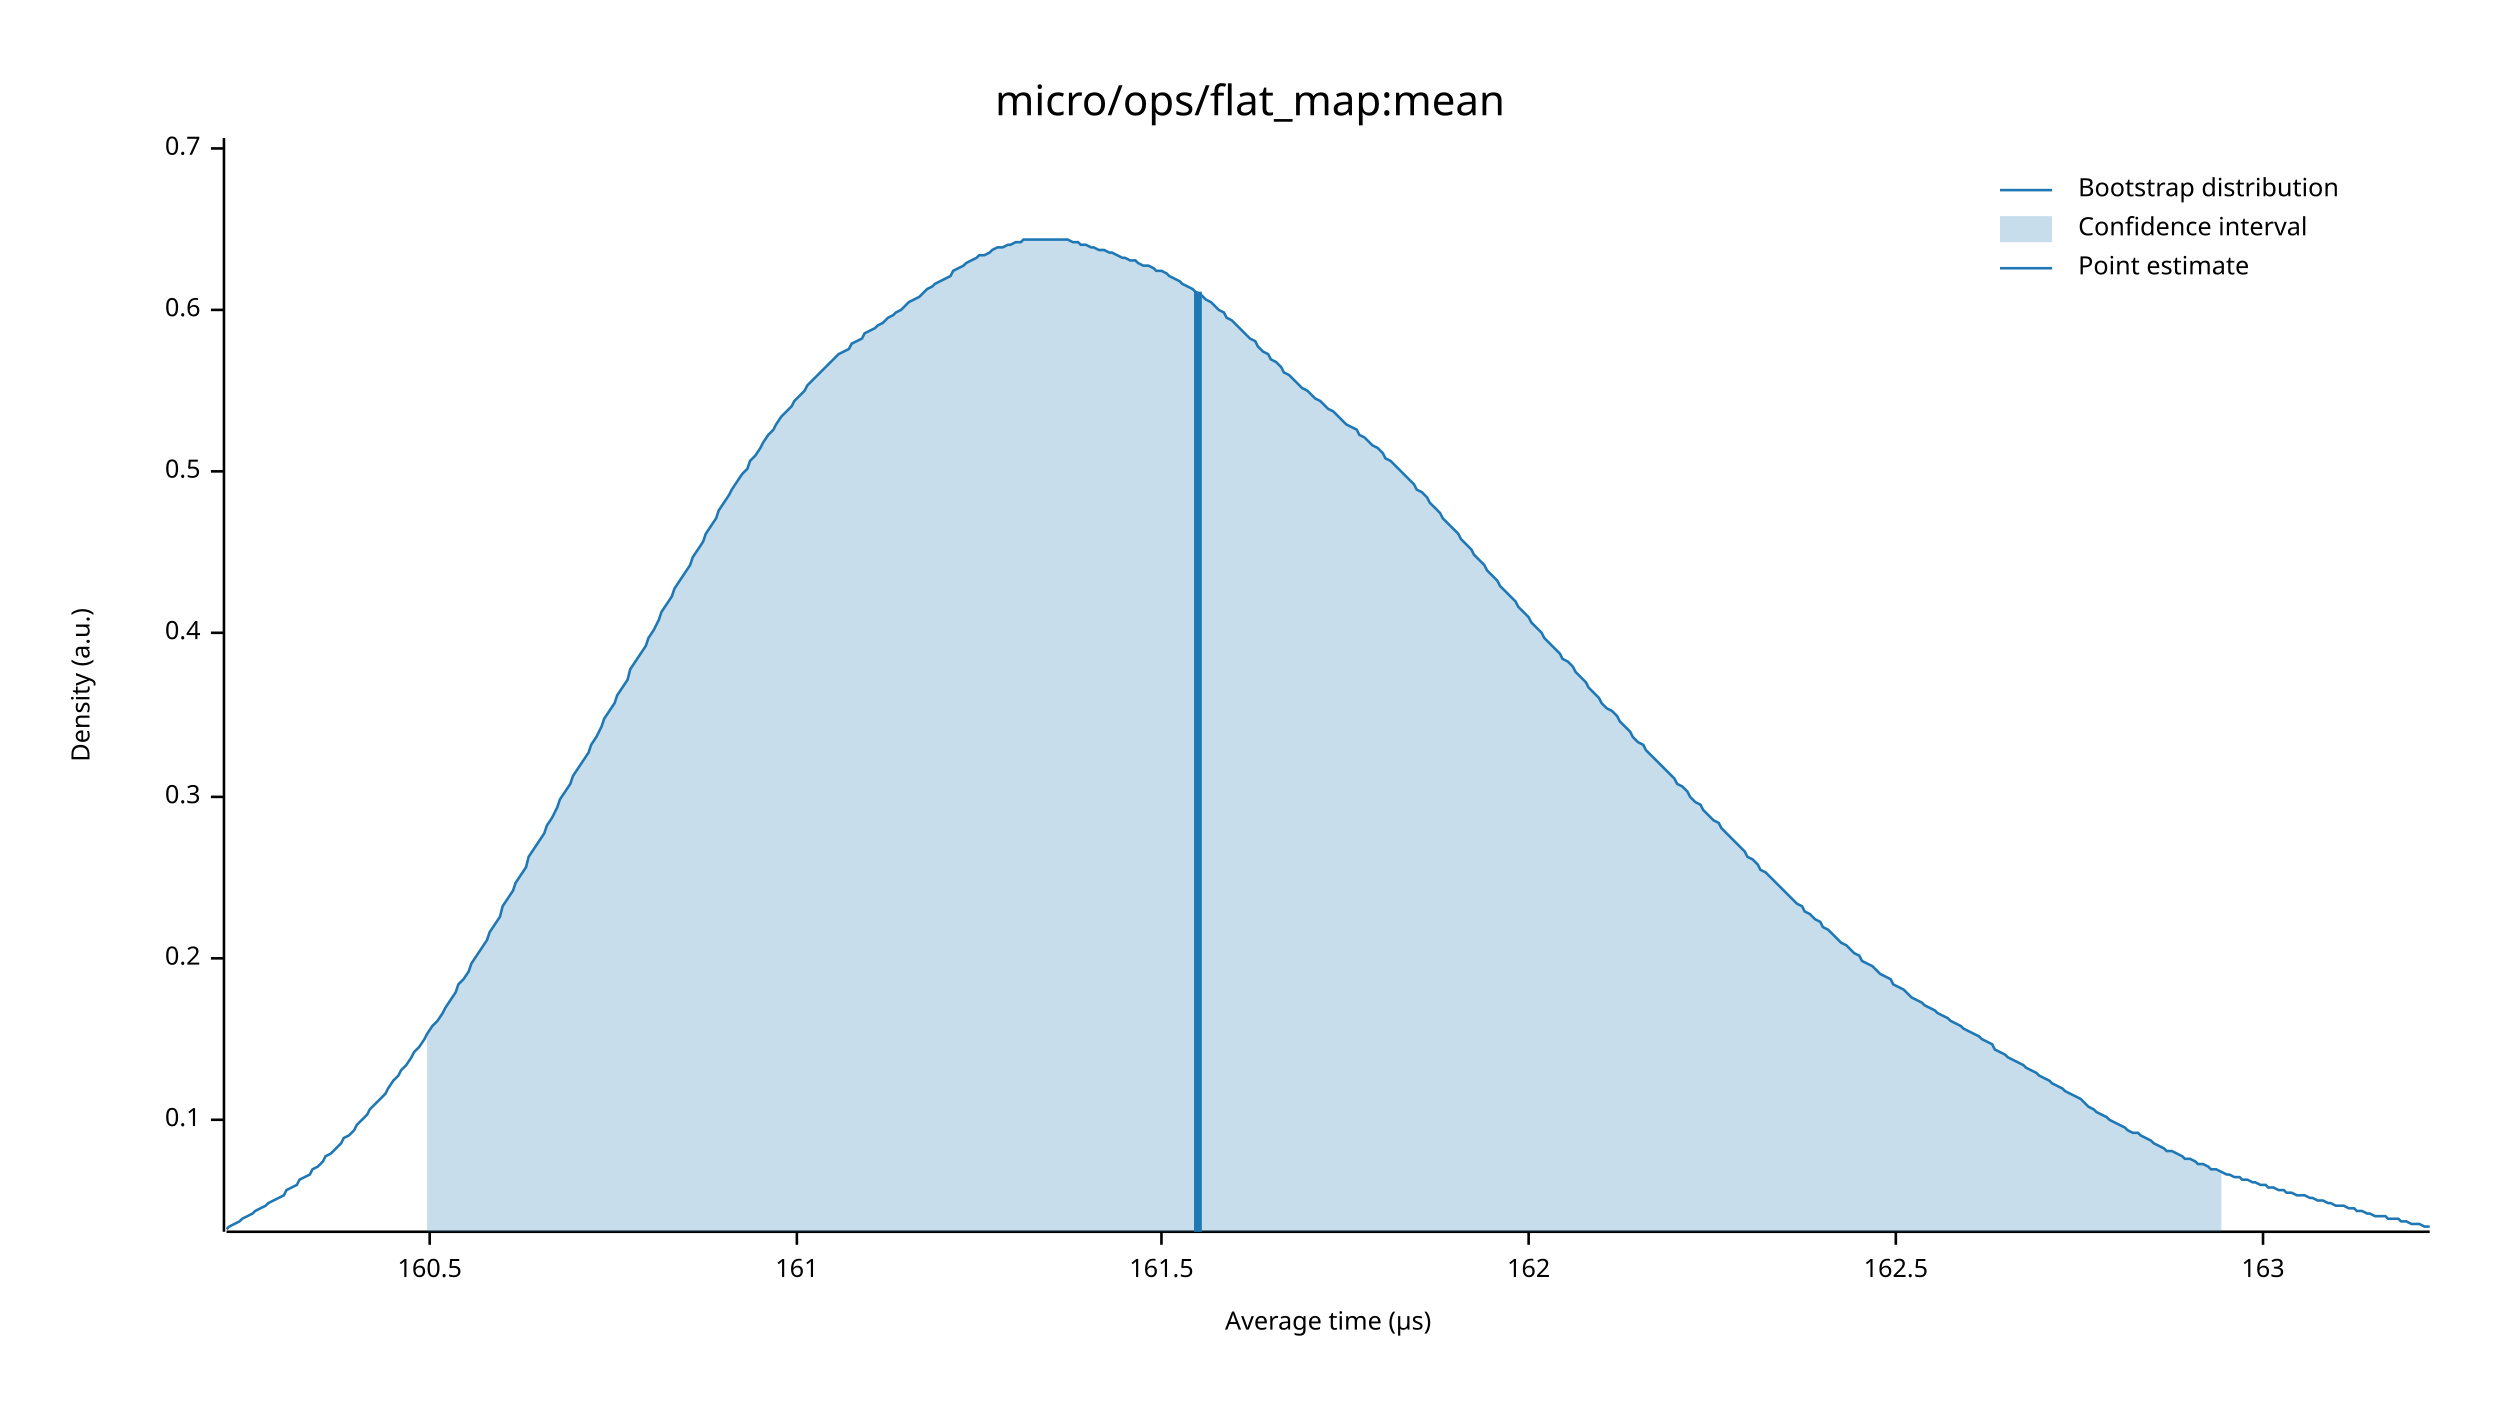
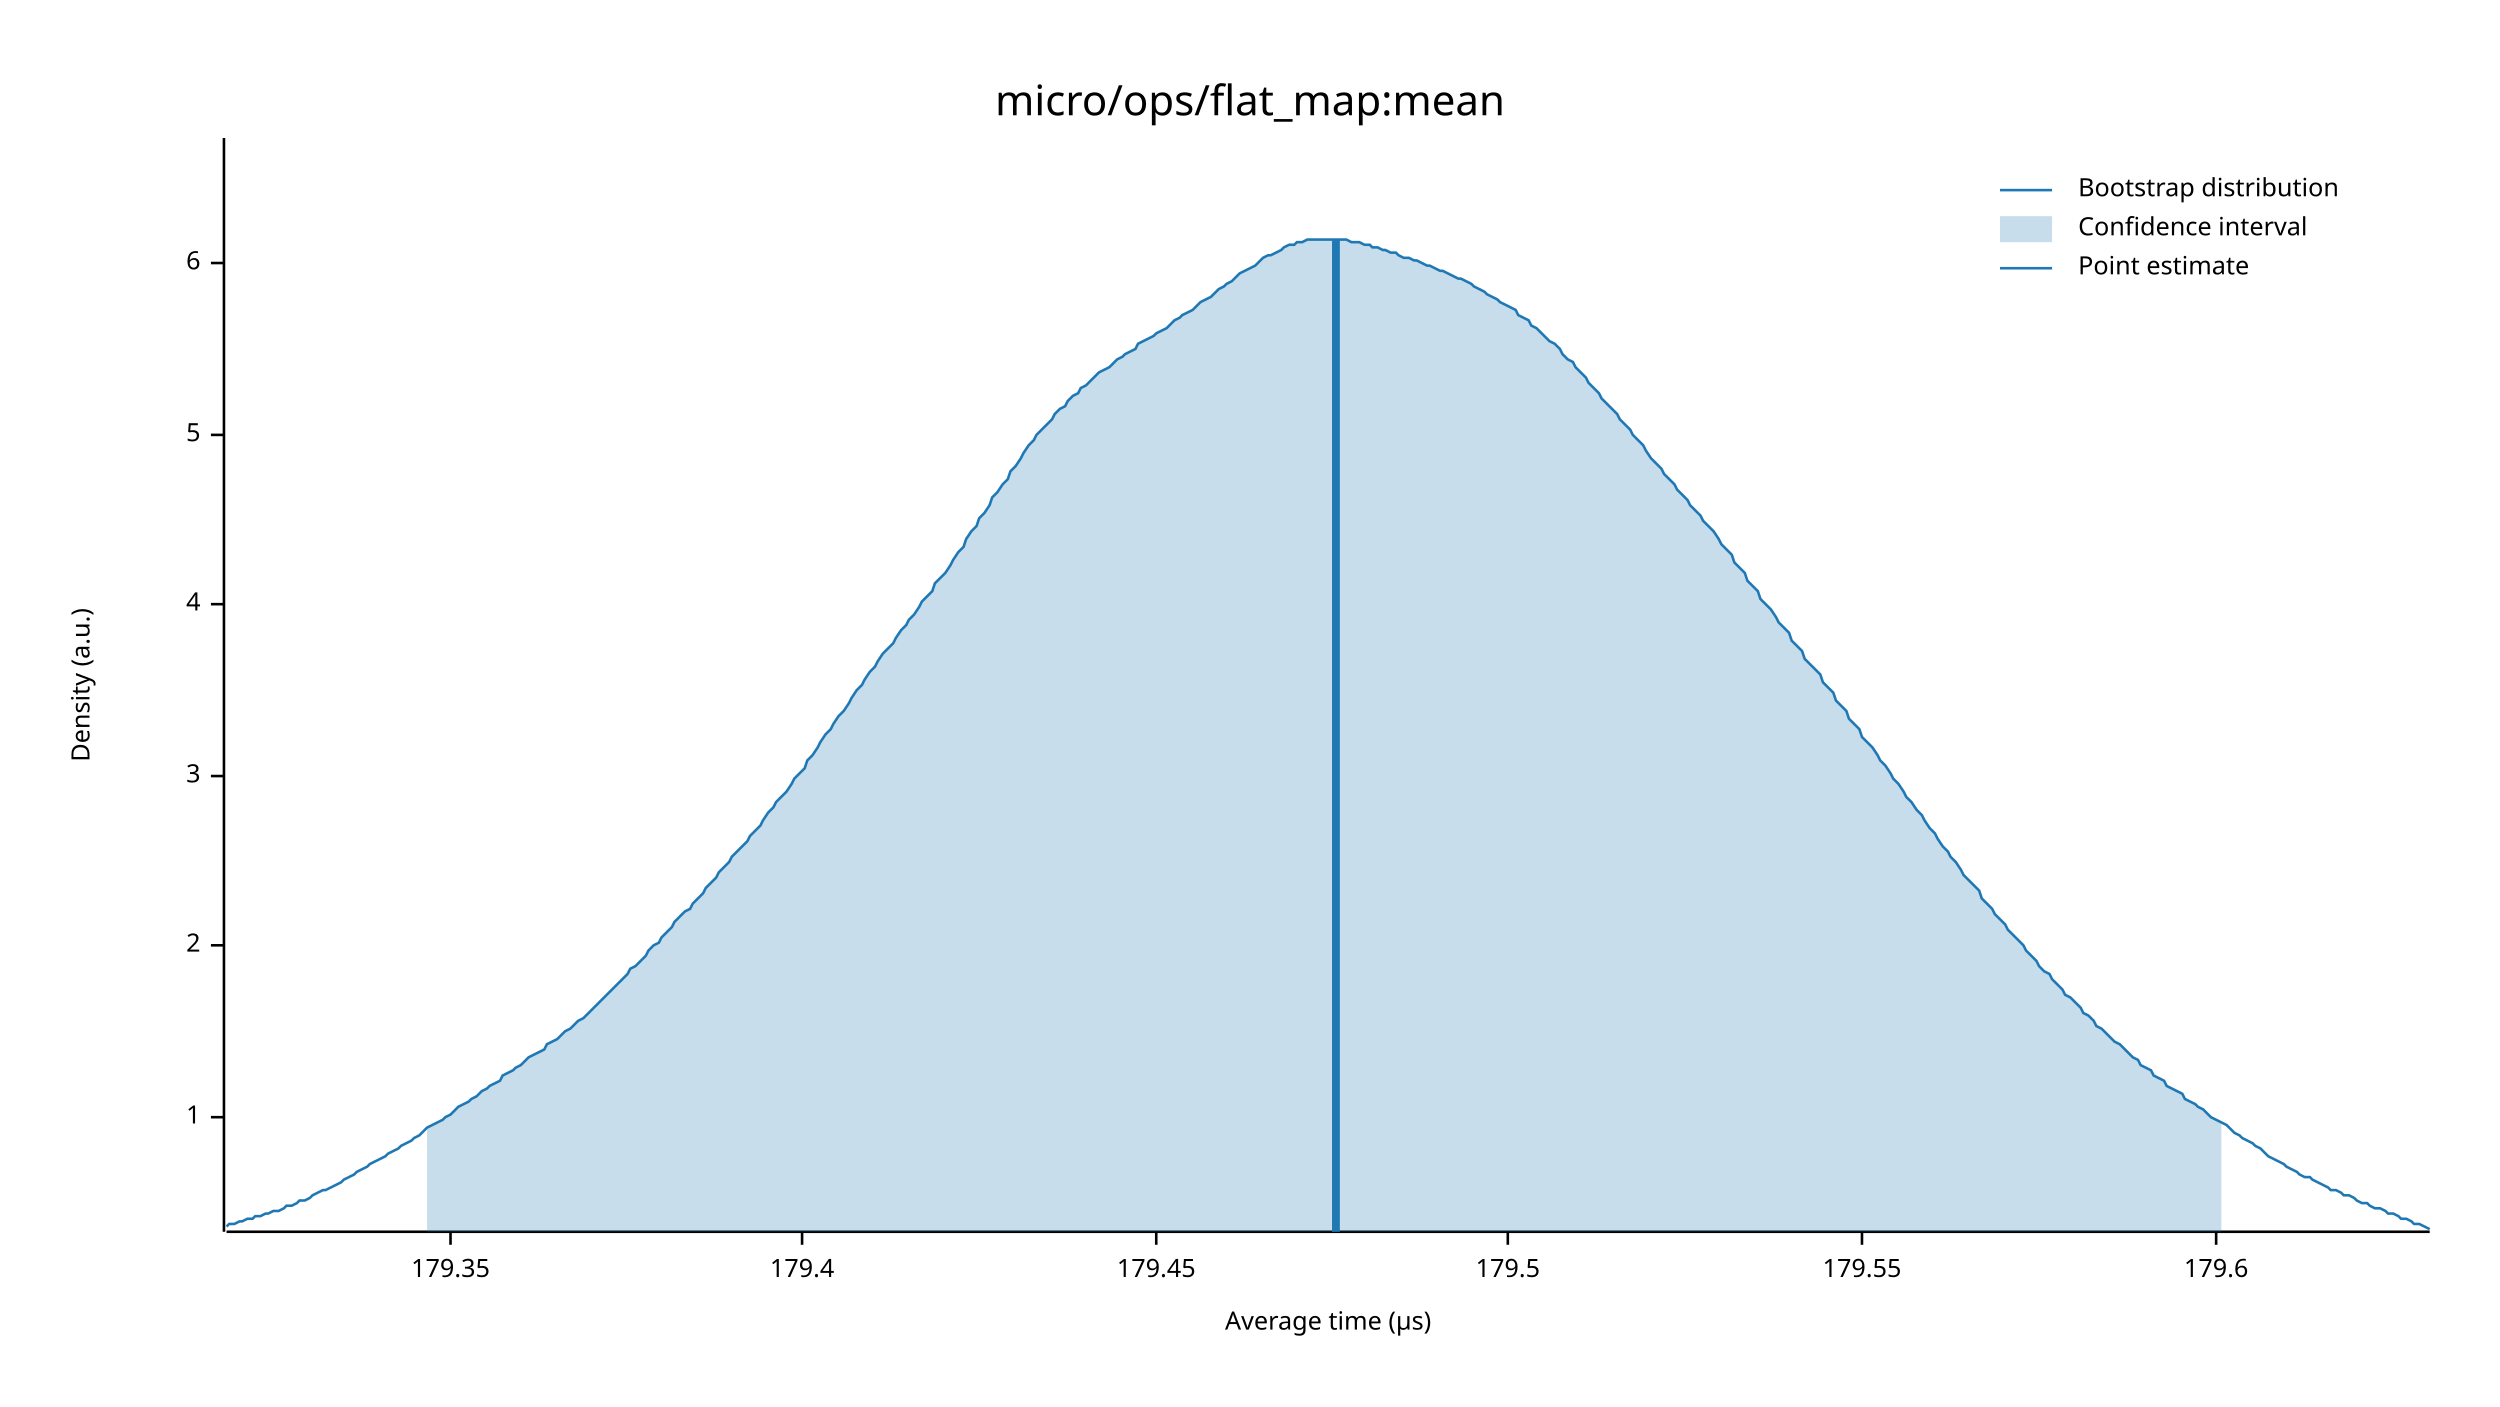
<svg xmlns="http://www.w3.org/2000/svg" width="960" height="540" viewBox="0 0 960 540">
  <text x="480" y="32" dy="0.76em" text-anchor="middle" font-family="sans-serif" font-size="16.129" opacity="1" fill="#000000">
micro/ops/flat_map:mean
</text>
  <text x="27" y="263" dy="0.76em" text-anchor="middle" font-family="sans-serif" font-size="9.677" opacity="1" fill="#000000" transform="rotate(270, 27, 263)">
Density (a.u.)
</text>
  <text x="510" y="513" dy="-0.5ex" text-anchor="middle" font-family="sans-serif" font-size="9.677" opacity="1" fill="#000000">
Average time (µs)
</text>
  <polyline fill="none" opacity="1" stroke="#000000" stroke-width="1" points="86,53 86,473 " />
-   <text x="77" y="430" dy="0.5ex" text-anchor="end" font-family="sans-serif" font-size="9.677" opacity="1" fill="#000000">
- 0.1
+   <text x="77" y="429" dy="0.5ex" text-anchor="end" font-family="sans-serif" font-size="9.677" opacity="1" fill="#000000">
+ 1
</text>
-   <polyline fill="none" opacity="1" stroke="#000000" stroke-width="1" points="81,430 86,430 " />
-   <text x="77" y="368" dy="0.5ex" text-anchor="end" font-family="sans-serif" font-size="9.677" opacity="1" fill="#000000">
- 0.2
+   <polyline fill="none" opacity="1" stroke="#000000" stroke-width="1" points="81,429 86,429 " />
+   <text x="77" y="363" dy="0.5ex" text-anchor="end" font-family="sans-serif" font-size="9.677" opacity="1" fill="#000000">
+ 2
</text>
-   <polyline fill="none" opacity="1" stroke="#000000" stroke-width="1" points="81,368 86,368 " />
-   <text x="77" y="306" dy="0.5ex" text-anchor="end" font-family="sans-serif" font-size="9.677" opacity="1" fill="#000000">
- 0.3
+   <polyline fill="none" opacity="1" stroke="#000000" stroke-width="1" points="81,363 86,363 " />
+   <text x="77" y="298" dy="0.5ex" text-anchor="end" font-family="sans-serif" font-size="9.677" opacity="1" fill="#000000">
+ 3
</text>
-   <polyline fill="none" opacity="1" stroke="#000000" stroke-width="1" points="81,306 86,306 " />
-   <text x="77" y="243" dy="0.5ex" text-anchor="end" font-family="sans-serif" font-size="9.677" opacity="1" fill="#000000">
- 0.4
+   <polyline fill="none" opacity="1" stroke="#000000" stroke-width="1" points="81,298 86,298 " />
+   <text x="77" y="232" dy="0.5ex" text-anchor="end" font-family="sans-serif" font-size="9.677" opacity="1" fill="#000000">
+ 4
</text>
-   <polyline fill="none" opacity="1" stroke="#000000" stroke-width="1" points="81,243 86,243 " />
-   <text x="77" y="181" dy="0.5ex" text-anchor="end" font-family="sans-serif" font-size="9.677" opacity="1" fill="#000000">
- 0.5
+   <polyline fill="none" opacity="1" stroke="#000000" stroke-width="1" points="81,232 86,232 " />
+   <text x="77" y="167" dy="0.5ex" text-anchor="end" font-family="sans-serif" font-size="9.677" opacity="1" fill="#000000">
+ 5
</text>
-   <polyline fill="none" opacity="1" stroke="#000000" stroke-width="1" points="81,181 86,181 " />
-   <text x="77" y="119" dy="0.5ex" text-anchor="end" font-family="sans-serif" font-size="9.677" opacity="1" fill="#000000">
- 0.6
+   <polyline fill="none" opacity="1" stroke="#000000" stroke-width="1" points="81,167 86,167 " />
+   <text x="77" y="101" dy="0.5ex" text-anchor="end" font-family="sans-serif" font-size="9.677" opacity="1" fill="#000000">
+ 6
</text>
-   <polyline fill="none" opacity="1" stroke="#000000" stroke-width="1" points="81,119 86,119 " />
-   <text x="77" y="57" dy="0.5ex" text-anchor="end" font-family="sans-serif" font-size="9.677" opacity="1" fill="#000000">
- 0.7
+   <polyline fill="none" opacity="1" stroke="#000000" stroke-width="1" points="81,101 86,101 " />
+   <polyline fill="none" opacity="1" stroke="#000000" stroke-width="1" points="87,473 933,473 " />
+   <text x="173" y="483" dy="0.76em" text-anchor="middle" font-family="sans-serif" font-size="9.677" opacity="1" fill="#000000">
+ 179.35
</text>
-   <polyline fill="none" opacity="1" stroke="#000000" stroke-width="1" points="81,57 86,57 " />
-   <polyline fill="none" opacity="1" stroke="#000000" stroke-width="1" points="87,473 933,473 " />
-   <text x="165" y="483" dy="0.76em" text-anchor="middle" font-family="sans-serif" font-size="9.677" opacity="1" fill="#000000">
- 160.5
+   <polyline fill="none" opacity="1" stroke="#000000" stroke-width="1" points="173,473 173,478 " />
+   <text x="308" y="483" dy="0.76em" text-anchor="middle" font-family="sans-serif" font-size="9.677" opacity="1" fill="#000000">
+ 179.4
</text>
-   <polyline fill="none" opacity="1" stroke="#000000" stroke-width="1" points="165,473 165,478 " />
-   <text x="306" y="483" dy="0.76em" text-anchor="middle" font-family="sans-serif" font-size="9.677" opacity="1" fill="#000000">
- 161
+   <polyline fill="none" opacity="1" stroke="#000000" stroke-width="1" points="308,473 308,478 " />
+   <text x="444" y="483" dy="0.76em" text-anchor="middle" font-family="sans-serif" font-size="9.677" opacity="1" fill="#000000">
+ 179.45
</text>
-   <polyline fill="none" opacity="1" stroke="#000000" stroke-width="1" points="306,473 306,478 " />
-   <text x="446" y="483" dy="0.76em" text-anchor="middle" font-family="sans-serif" font-size="9.677" opacity="1" fill="#000000">
- 161.5
+   <polyline fill="none" opacity="1" stroke="#000000" stroke-width="1" points="444,473 444,478 " />
+   <text x="579" y="483" dy="0.76em" text-anchor="middle" font-family="sans-serif" font-size="9.677" opacity="1" fill="#000000">
+ 179.5
</text>
-   <polyline fill="none" opacity="1" stroke="#000000" stroke-width="1" points="446,473 446,478 " />
-   <text x="587" y="483" dy="0.76em" text-anchor="middle" font-family="sans-serif" font-size="9.677" opacity="1" fill="#000000">
- 162
+   <polyline fill="none" opacity="1" stroke="#000000" stroke-width="1" points="579,473 579,478 " />
+   <text x="715" y="483" dy="0.76em" text-anchor="middle" font-family="sans-serif" font-size="9.677" opacity="1" fill="#000000">
+ 179.55
</text>
-   <polyline fill="none" opacity="1" stroke="#000000" stroke-width="1" points="587,473 587,478 " />
-   <text x="728" y="483" dy="0.76em" text-anchor="middle" font-family="sans-serif" font-size="9.677" opacity="1" fill="#000000">
- 162.5
+   <polyline fill="none" opacity="1" stroke="#000000" stroke-width="1" points="715,473 715,478 " />
+   <text x="851" y="483" dy="0.76em" text-anchor="middle" font-family="sans-serif" font-size="9.677" opacity="1" fill="#000000">
+ 179.6
</text>
-   <polyline fill="none" opacity="1" stroke="#000000" stroke-width="1" points="728,473 728,478 " />
-   <text x="869" y="483" dy="0.76em" text-anchor="middle" font-family="sans-serif" font-size="9.677" opacity="1" fill="#000000">
- 163
- </text>
-   <polyline fill="none" opacity="1" stroke="#000000" stroke-width="1" points="869,473 869,478 " />
-   <polyline fill="none" opacity="1" stroke="#1F78B4" stroke-width="1" points="87,472 88,471 90,470 92,469 93,468 95,467 97,466 98,465 100,464 102,463 103,462 105,461 107,460 109,459 110,457 112,456 114,455 115,453 117,452 119,451 120,449 122,448 124,446 125,444 127,443 129,441 131,439 132,437 134,436 136,434 137,432 139,430 141,428 142,426 144,424 146,422 148,420 149,418 151,415 153,413 154,411 156,409 158,406 159,404 161,402 163,399 164,397 166,394 168,392 170,389 171,387 173,384 175,381 176,378 178,376 180,373 181,370 183,367 185,364 187,361 188,358 190,355 192,352 193,348 195,345 197,342 198,339 200,336 202,333 203,329 205,326 207,323 209,320 210,317 212,314 214,310 215,307 217,304 219,301 220,298 222,295 224,292 226,289 227,286 229,283 231,279 232,276 234,273 236,270 237,267 239,264 241,261 242,257 244,254 246,251 248,248 249,245 251,242 253,238 254,235 256,232 258,229 259,226 261,223 263,220 265,217 266,214 268,211 270,208 271,205 273,202 275,199 276,196 278,193 280,190 281,188 283,185 285,182 287,180 288,177 290,175 292,172 293,170 295,167 297,165 298,163 300,160 302,158 304,156 305,154 307,152 309,150 310,148 312,146 314,144 315,143 317,141 319,139 320,138 322,136 324,135 326,134 327,132 329,131 331,130 332,128 334,127 336,126 337,125 339,124 341,122 343,121 344,120 346,119 348,117 349,116 351,115 353,114 354,113 356,111 358,110 359,109 361,108 363,107 365,106 366,104 368,103 370,102 371,101 373,100 375,99 376,98 378,98 380,97 381,96 383,95 385,95 387,94 388,94 390,93 392,93 393,92 395,92 397,92 398,92 400,92 402,92 404,92 405,92 407,92 409,92 410,92 412,93 414,93 415,94 417,94 419,95 420,95 422,96 424,96 426,97 427,97 429,98 431,99 432,99 434,100 436,100 437,101 439,102 441,102 443,103 444,104 446,104 448,105 449,106 451,107 453,108 454,109 456,110 458,111 459,112 461,113 463,115 465,116 466,117 468,119 470,120 471,122 473,123 475,125 476,126 478,128 480,130 482,131 483,133 485,135 487,136 488,138 490,139 492,141 493,143 495,144 497,146 498,147 500,149 502,150 504,152 505,153 507,154 509,156 510,157 512,158 514,160 515,161 517,163 519,164 521,165 522,167 524,168 526,170 527,171 529,172 531,174 532,176 534,177 536,179 537,180 539,182 541,184 543,186 544,188 546,189 548,191 549,193 551,195 553,197 554,199 556,201 558,203 560,205 561,207 563,209 565,211 566,213 568,215 570,217 571,219 573,221 575,223 576,225 578,227 580,229 582,231 583,233 585,235 587,237 588,239 590,241 592,243 593,245 595,247 597,249 599,251 600,253 602,254 604,256 605,258 607,260 609,262 610,264 612,266 614,268 615,270 617,272 619,273 621,275 622,277 624,279 626,281 627,283 629,285 631,286 632,288 634,290 636,292 638,294 639,295 641,297 643,299 644,301 646,302 648,304 649,306 651,308 653,309 654,311 656,313 658,315 660,316 661,318 663,320 665,322 666,323 668,325 670,327 671,329 673,330 675,332 676,334 678,335 680,337 682,339 683,340 685,342 687,344 688,345 690,347 692,348 693,350 695,351 697,353 699,354 700,356 702,357 704,359 705,360 707,362 709,363 710,364 712,366 714,367 715,369 717,370 719,371 721,373 722,374 724,375 726,376 727,378 729,379 731,380 732,381 734,383 736,384 738,385 739,386 741,387 743,388 744,389 746,390 748,391 749,392 751,393 753,394 754,395 756,396 758,397 760,398 761,399 763,400 765,401 766,403 768,404 770,405 771,406 773,407 775,408 777,409 778,410 780,411 782,412 783,413 785,414 787,415 788,416 790,417 792,418 793,419 795,420 797,421 799,422 800,423 802,425 804,426 805,427 807,428 809,429 810,430 812,431 814,432 816,433 817,434 819,435 821,435 822,436 824,437 826,438 827,439 829,440 831,441 832,442 834,442 836,443 838,444 839,445 841,445 843,446 844,447 846,447 848,448 849,449 851,449 853,450 855,451 856,451 858,452 860,452 861,453 863,453 865,454 866,454 868,455 870,455 871,456 873,456 875,457 877,457 878,458 880,458 882,459 883,459 885,459 887,460 888,460 890,461 892,461 894,462 895,462 897,463 899,463 900,463 902,464 904,464 905,465 907,465 909,466 910,466 912,467 914,467 916,467 917,468 919,468 921,468 922,469 924,469 926,470 927,470 929,470 931,471 933,471 " />
-   <polygon opacity="0.25" fill="#1F78B4" points="164,397 166,394 168,392 170,389 171,387 173,384 175,381 176,378 178,376 180,373 181,370 183,367 185,364 187,361 188,358 190,355 192,352 193,348 195,345 197,342 198,339 200,336 202,333 203,329 205,326 207,323 209,320 210,317 212,314 214,310 215,307 217,304 219,301 220,298 222,295 224,292 226,289 227,286 229,283 231,279 232,276 234,273 236,270 237,267 239,264 241,261 242,257 244,254 246,251 248,248 249,245 251,242 253,238 254,235 256,232 258,229 259,226 261,223 263,220 265,217 266,214 268,211 270,208 271,205 273,202 275,199 276,196 278,193 280,190 281,188 283,185 285,182 287,180 288,177 290,175 292,172 293,170 295,167 297,165 298,163 300,160 302,158 304,156 305,154 307,152 309,150 310,148 312,146 314,144 315,143 317,141 319,139 320,138 322,136 324,135 326,134 327,132 329,131 331,130 332,128 334,127 336,126 337,125 339,124 341,122 343,121 344,120 346,119 348,117 349,116 351,115 353,114 354,113 356,111 358,110 359,109 361,108 363,107 365,106 366,104 368,103 370,102 371,101 373,100 375,99 376,98 378,98 380,97 381,96 383,95 385,95 387,94 388,94 390,93 392,93 393,92 395,92 397,92 398,92 400,92 402,92 404,92 405,92 407,92 409,92 410,92 412,93 414,93 415,94 417,94 419,95 420,95 422,96 424,96 426,97 427,97 429,98 431,99 432,99 434,100 436,100 437,101 439,102 441,102 443,103 444,104 446,104 448,105 449,106 451,107 453,108 454,109 456,110 458,111 459,112 461,113 463,115 465,116 466,117 468,119 470,120 471,122 473,123 475,125 476,126 478,128 480,130 482,131 483,133 485,135 487,136 488,138 490,139 492,141 493,143 495,144 497,146 498,147 500,149 502,150 504,152 505,153 507,154 509,156 510,157 512,158 514,160 515,161 517,163 519,164 521,165 522,167 524,168 526,170 527,171 529,172 531,174 532,176 534,177 536,179 537,180 539,182 541,184 543,186 544,188 546,189 548,191 549,193 551,195 553,197 554,199 556,201 558,203 560,205 561,207 563,209 565,211 566,213 568,215 570,217 571,219 573,221 575,223 576,225 578,227 580,229 582,231 583,233 585,235 587,237 588,239 590,241 592,243 593,245 595,247 597,249 599,251 600,253 602,254 604,256 605,258 607,260 609,262 610,264 612,266 614,268 615,270 617,272 619,273 621,275 622,277 624,279 626,281 627,283 629,285 631,286 632,288 634,290 636,292 638,294 639,295 641,297 643,299 644,301 646,302 648,304 649,306 651,308 653,309 654,311 656,313 658,315 660,316 661,318 663,320 665,322 666,323 668,325 670,327 671,329 673,330 675,332 676,334 678,335 680,337 682,339 683,340 685,342 687,344 688,345 690,347 692,348 693,350 695,351 697,353 699,354 700,356 702,357 704,359 705,360 707,362 709,363 710,364 712,366 714,367 715,369 717,370 719,371 721,373 722,374 724,375 726,376 727,378 729,379 731,380 732,381 734,383 736,384 738,385 739,386 741,387 743,388 744,389 746,390 748,391 749,392 751,393 753,394 754,395 756,396 758,397 760,398 761,399 763,400 765,401 766,403 768,404 770,405 771,406 773,407 775,408 777,409 778,410 780,411 782,412 783,413 785,414 787,415 788,416 790,417 792,418 793,419 795,420 797,421 799,422 800,423 802,425 804,426 805,427 807,428 809,429 810,430 812,431 814,432 816,433 817,434 819,435 821,435 822,436 824,437 826,438 827,439 829,440 831,441 832,442 834,442 836,443 838,444 839,445 841,445 843,446 844,447 846,447 848,448 849,449 851,449 853,450 853,473 164,473 " />
-   <polyline fill="none" opacity="1" stroke="#1F78B4" stroke-width="3" points="460,473 460,112 " />
+   <polyline fill="none" opacity="1" stroke="#000000" stroke-width="1" points="851,473 851,478 " />
+   <polyline fill="none" opacity="1" stroke="#1F78B4" stroke-width="1" points="87,471 88,470 90,470 92,469 93,469 95,468 97,468 98,467 100,467 102,466 103,466 105,465 107,465 109,464 110,463 112,463 114,462 115,461 117,461 119,460 120,459 122,458 124,457 125,457 127,456 129,455 131,454 132,453 134,452 136,451 137,450 139,449 141,448 142,447 144,446 146,445 148,444 149,443 151,442 153,441 154,440 156,439 158,438 159,437 161,436 163,434 164,433 166,432 168,431 170,430 171,429 173,428 175,426 176,425 178,424 180,423 181,422 183,421 185,419 187,418 188,417 190,416 192,415 193,413 195,412 197,411 198,410 200,409 202,407 203,406 205,405 207,404 209,403 210,401 212,400 214,399 215,398 217,396 219,395 220,394 222,392 224,391 226,389 227,388 229,386 231,384 232,383 234,381 236,379 237,378 239,376 241,374 242,372 244,371 246,369 248,367 249,365 251,363 253,362 254,360 256,358 258,356 259,354 261,352 263,350 265,349 266,347 268,345 270,343 271,341 273,339 275,337 276,335 278,333 280,331 281,329 283,327 285,325 287,323 288,321 290,319 292,317 293,315 295,312 297,310 298,308 300,306 302,304 304,301 305,299 307,297 309,295 310,292 312,290 314,287 315,285 317,282 319,280 320,278 322,275 324,273 326,270 327,268 329,265 331,263 332,261 334,258 336,256 337,254 339,251 341,249 343,247 344,245 346,242 348,240 349,238 351,236 353,233 354,231 356,229 358,227 359,224 361,222 363,220 365,217 366,215 368,212 370,210 371,207 373,204 375,202 376,199 378,197 380,194 381,191 383,189 385,186 387,184 388,181 390,179 392,176 393,174 395,171 397,169 398,167 400,165 402,163 404,161 405,159 407,157 409,156 410,154 412,152 414,151 415,149 417,148 419,146 420,145 422,143 424,142 426,141 427,140 429,138 431,137 432,136 434,135 436,134 437,132 439,131 441,130 443,129 444,128 446,127 448,126 449,125 451,123 453,122 454,121 456,120 458,119 459,118 461,116 463,115 465,114 466,113 468,111 470,110 471,109 473,108 475,106 476,105 478,104 480,103 482,102 483,101 485,99 487,98 488,98 490,97 492,96 493,95 495,94 497,94 498,93 500,93 502,92 504,92 505,92 507,92 509,92 510,92 512,92 514,92 515,92 517,92 519,93 521,93 522,93 524,94 526,94 527,95 529,95 531,96 532,96 534,97 536,97 537,98 539,99 541,99 543,100 544,100 546,101 548,102 549,102 551,103 553,104 554,104 556,105 558,106 560,107 561,107 563,108 565,109 566,110 568,111 570,112 571,113 573,114 575,115 576,116 578,117 580,118 582,119 583,121 585,122 587,123 588,125 590,126 592,128 593,129 595,131 597,132 599,134 600,136 602,138 604,139 605,141 607,143 609,145 610,147 612,149 614,151 615,153 617,155 619,157 621,159 622,161 624,163 626,165 627,167 629,169 631,171 632,173 634,176 636,178 638,180 639,182 641,184 643,186 644,188 646,190 648,192 649,194 651,196 653,198 654,200 656,202 658,204 660,207 661,209 663,211 665,213 666,216 668,218 670,220 671,223 673,225 675,227 676,230 678,232 680,234 682,237 683,239 685,241 687,243 688,246 690,248 692,250 693,253 695,255 697,257 699,259 700,262 702,264 704,266 705,269 707,271 709,273 710,276 712,278 714,280 715,283 717,285 719,287 721,290 722,292 724,294 726,297 727,299 729,301 731,304 732,306 734,308 736,311 738,313 739,315 741,318 743,320 744,322 746,325 748,327 749,329 751,331 753,334 754,336 756,338 758,340 760,342 761,345 763,347 765,349 766,351 768,353 770,355 771,357 773,359 775,361 777,363 778,365 780,367 782,369 783,371 785,373 787,374 788,376 790,378 792,380 793,382 795,383 797,385 799,387 800,389 802,390 804,392 805,394 807,395 809,397 810,398 812,400 814,401 816,403 817,404 819,406 821,407 822,409 824,410 826,411 827,413 829,414 831,415 832,417 834,418 836,419 838,420 839,422 841,423 843,424 844,425 846,426 848,428 849,429 851,430 853,431 855,432 856,433 858,435 860,436 861,437 863,438 865,439 866,440 868,441 870,443 871,444 873,445 875,446 877,447 878,448 880,449 882,450 883,451 885,452 887,452 888,453 890,454 892,455 894,456 895,457 897,457 899,458 900,459 902,459 904,460 905,461 907,462 909,462 910,463 912,464 914,464 916,465 917,466 919,466 921,467 922,468 924,468 926,469 927,470 929,470 931,471 933,472 " />
+   <polygon opacity="0.25" fill="#1F78B4" points="164,433 166,432 168,431 170,430 171,429 173,428 175,426 176,425 178,424 180,423 181,422 183,421 185,419 187,418 188,417 190,416 192,415 193,413 195,412 197,411 198,410 200,409 202,407 203,406 205,405 207,404 209,403 210,401 212,400 214,399 215,398 217,396 219,395 220,394 222,392 224,391 226,389 227,388 229,386 231,384 232,383 234,381 236,379 237,378 239,376 241,374 242,372 244,371 246,369 248,367 249,365 251,363 253,362 254,360 256,358 258,356 259,354 261,352 263,350 265,349 266,347 268,345 270,343 271,341 273,339 275,337 276,335 278,333 280,331 281,329 283,327 285,325 287,323 288,321 290,319 292,317 293,315 295,312 297,310 298,308 300,306 302,304 304,301 305,299 307,297 309,295 310,292 312,290 314,287 315,285 317,282 319,280 320,278 322,275 324,273 326,270 327,268 329,265 331,263 332,261 334,258 336,256 337,254 339,251 341,249 343,247 344,245 346,242 348,240 349,238 351,236 353,233 354,231 356,229 358,227 359,224 361,222 363,220 365,217 366,215 368,212 370,210 371,207 373,204 375,202 376,199 378,197 380,194 381,191 383,189 385,186 387,184 388,181 390,179 392,176 393,174 395,171 397,169 398,167 400,165 402,163 404,161 405,159 407,157 409,156 410,154 412,152 414,151 415,149 417,148 419,146 420,145 422,143 424,142 426,141 427,140 429,138 431,137 432,136 434,135 436,134 437,132 439,131 441,130 443,129 444,128 446,127 448,126 449,125 451,123 453,122 454,121 456,120 458,119 459,118 461,116 463,115 465,114 466,113 468,111 470,110 471,109 473,108 475,106 476,105 478,104 480,103 482,102 483,101 485,99 487,98 488,98 490,97 492,96 493,95 495,94 497,94 498,93 500,93 502,92 504,92 505,92 507,92 509,92 510,92 512,92 514,92 515,92 517,92 519,93 521,93 522,93 524,94 526,94 527,95 529,95 531,96 532,96 534,97 536,97 537,98 539,99 541,99 543,100 544,100 546,101 548,102 549,102 551,103 553,104 554,104 556,105 558,106 560,107 561,107 563,108 565,109 566,110 568,111 570,112 571,113 573,114 575,115 576,116 578,117 580,118 582,119 583,121 585,122 587,123 588,125 590,126 592,128 593,129 595,131 597,132 599,134 600,136 602,138 604,139 605,141 607,143 609,145 610,147 612,149 614,151 615,153 617,155 619,157 621,159 622,161 624,163 626,165 627,167 629,169 631,171 632,173 634,176 636,178 638,180 639,182 641,184 643,186 644,188 646,190 648,192 649,194 651,196 653,198 654,200 656,202 658,204 660,207 661,209 663,211 665,213 666,216 668,218 670,220 671,223 673,225 675,227 676,230 678,232 680,234 682,237 683,239 685,241 687,243 688,246 690,248 692,250 693,253 695,255 697,257 699,259 700,262 702,264 704,266 705,269 707,271 709,273 710,276 712,278 714,280 715,283 717,285 719,287 721,290 722,292 724,294 726,297 727,299 729,301 731,304 732,306 734,308 736,311 738,313 739,315 741,318 743,320 744,322 746,325 748,327 749,329 751,331 753,334 754,336 756,338 758,340 760,342 761,345 763,347 765,349 766,351 768,353 770,355 771,357 773,359 775,361 777,363 778,365 780,367 782,369 783,371 785,373 787,374 788,376 790,378 792,380 793,382 795,383 797,385 799,387 800,389 802,390 804,392 805,394 807,395 809,397 810,398 812,400 814,401 816,403 817,404 819,406 821,407 822,409 824,410 826,411 827,413 829,414 831,415 832,417 834,418 836,419 838,420 839,422 841,423 843,424 844,425 846,426 848,428 849,429 851,430 853,431 853,473 164,473 " />
+   <polyline fill="none" opacity="1" stroke="#1F78B4" stroke-width="3" points="513,473 513,92 " />
  <text x="798" y="68" dy="0.76em" text-anchor="start" font-family="sans-serif" font-size="9.677" opacity="1" fill="#000000">
Bootstrap distribution
</text>
  <text x="798" y="83" dy="0.76em" text-anchor="start" font-family="sans-serif" font-size="9.677" opacity="1" fill="#000000">
Confidence interval
</text>
  <text x="798" y="98" dy="0.76em" text-anchor="start" font-family="sans-serif" font-size="9.677" opacity="1" fill="#000000">
Point estimate
</text>
  <polyline fill="none" opacity="1" stroke="#1F78B4" stroke-width="1" points="768,73 788,73 " />
  <rect x="768" y="83" width="20" height="10" opacity="0.25" fill="#1F78B4" stroke="none" />
  <polyline fill="none" opacity="1" stroke="#1F78B4" stroke-width="1" points="768,103 788,103 " />
</svg>
